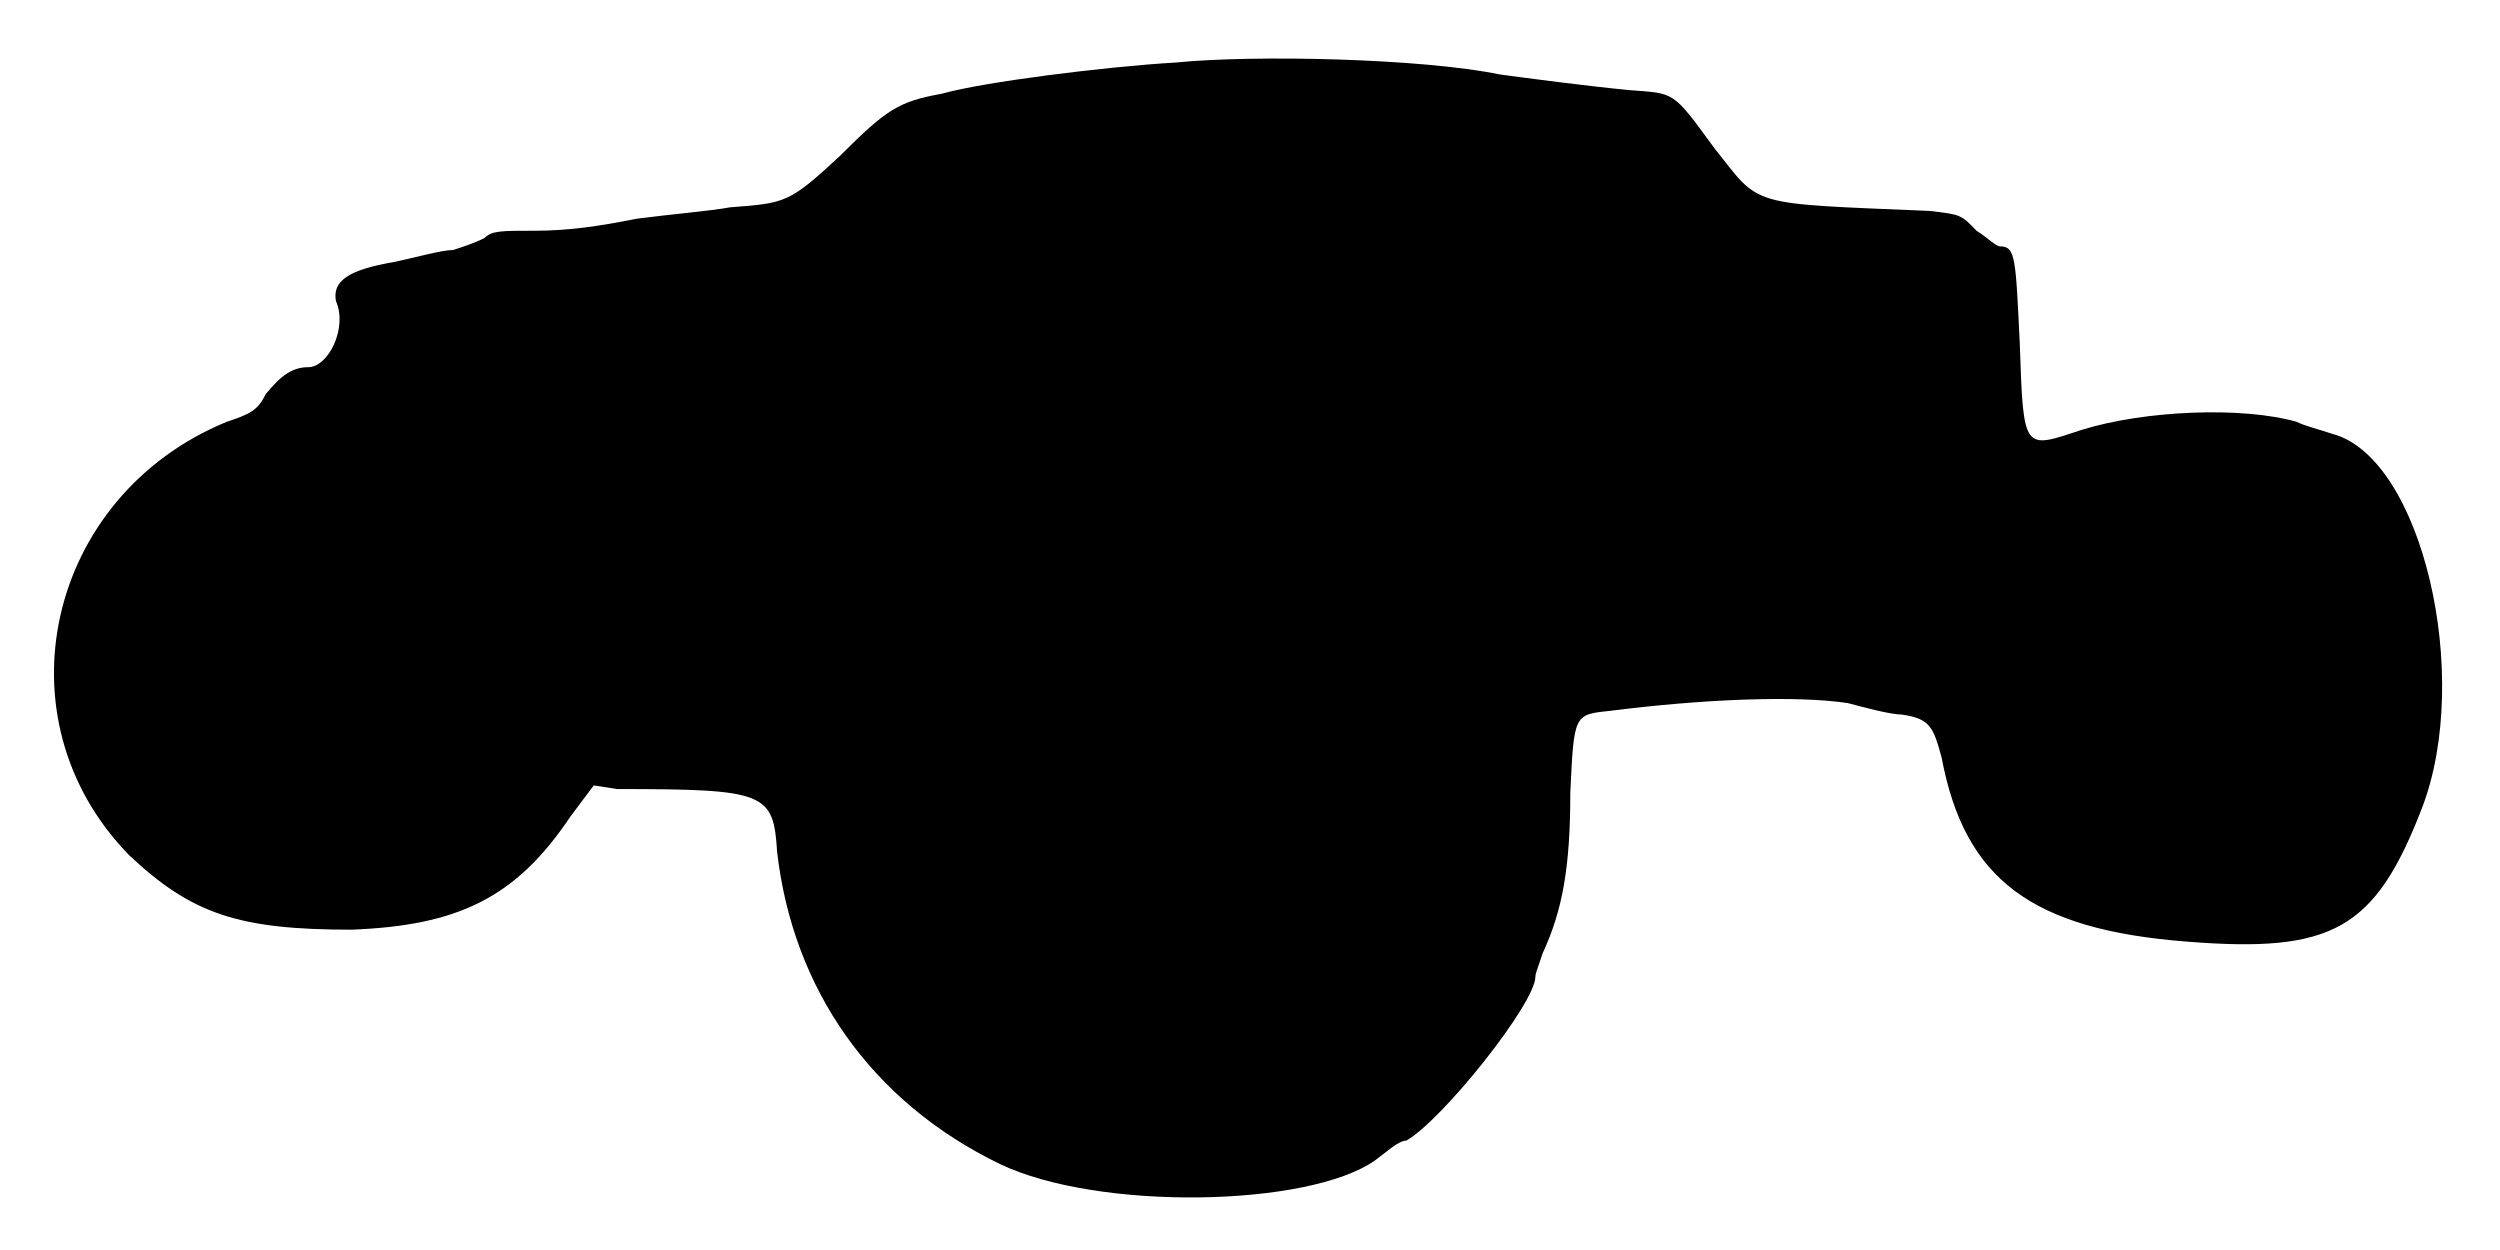
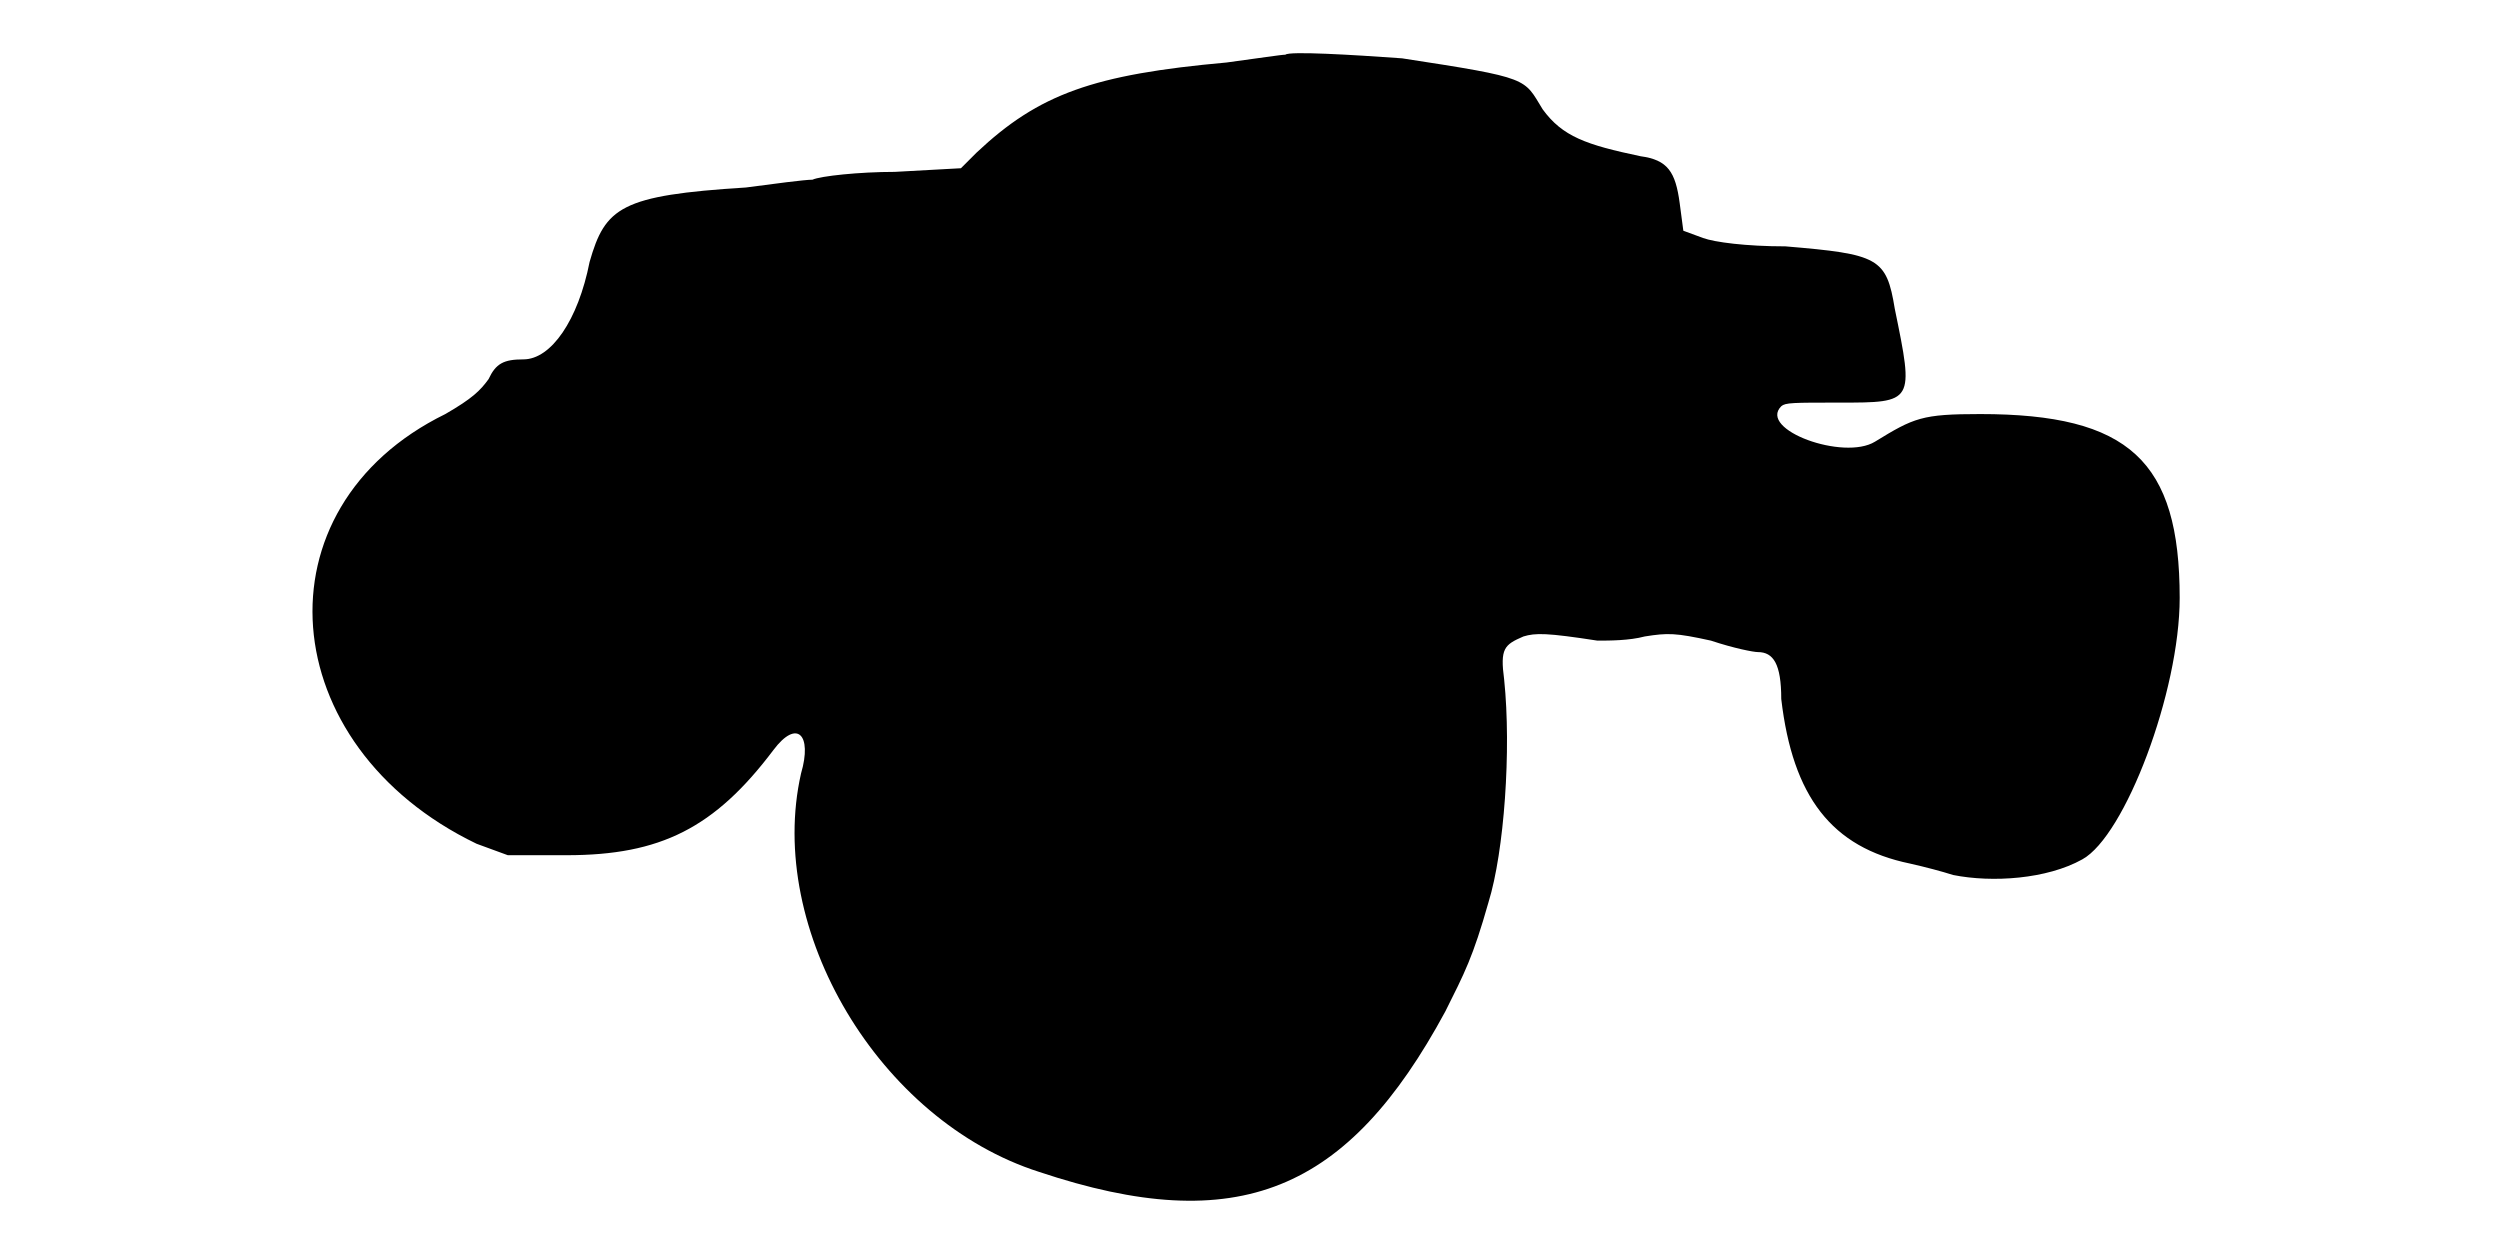
<svg xmlns="http://www.w3.org/2000/svg" viewBox="0 0 48 24">
-   <path d="M22.58 1.2c-1.36.08-3.68.37-4.5.6-.83.15-1.06.3-1.96 1.2-.97.9-1.04.9-2.1.98-.37.07-1.2.14-1.8.22-.74.15-1.34.23-1.94.23-.68 0-.83 0-.98.14-.15.08-.38.16-.6.23-.22 0-.75.15-1.13.23-.89.15-1.19.37-1.12.75.23.52-.15 1.27-.53 1.27-.3 0-.52.15-.82.52-.15.31-.3.38-.75.53-3.45 1.42-4.43 5.7-1.87 8.32 1.2 1.13 2.1 1.43 4.27 1.43 2.03-.08 3.15-.6 4.2-2.17l.45-.6.45.07c2.85 0 3 .07 3.07 1.2.3 2.63 1.8 4.8 4.28 6 1.88.9 5.92.83 7.2-.07.22-.16.45-.38.6-.38.68-.38 2.48-2.63 2.48-3.15 0-.07.07-.23.14-.45.38-.82.53-1.65.53-3.08.07-1.5.07-1.5.75-1.57 1.8-.23 3.6-.3 4.58-.15.3.08.82.22 1.04.22.53.08.6.23.76.83.44 2.33 1.72 3.3 4.72 3.53 2.78.22 3.6-.23 4.5-2.56.98-2.54 0-6.74-1.72-7.19-.23-.08-.53-.15-.68-.23-1.05-.3-2.92-.22-4.12.15-1.13.37-1.13.45-1.2-1.65-.08-1.65-.08-1.87-.38-1.87-.08 0-.23-.16-.45-.3-.3-.31-.3-.31-.9-.38-3.53-.15-3.23-.07-4.13-1.2-.82-1.12-.75-1.05-1.64-1.12-.83-.08-1.96-.23-2.48-.3-1.5-.31-4.72-.38-6.22-.23z" />
+   <path d="M24.68 1.05c-.08 0-.53.07-1.13.15-2.55.23-3.6.6-4.8 1.73l-.3.3-1.27.07c-.68 0-1.43.08-1.58.15-.15 0-.75.08-1.28.15-2.4.15-2.7.38-3 1.43-.22 1.12-.74 1.87-1.27 1.87-.38 0-.53.08-.67.38-.16.22-.31.37-.83.67-3.67 1.8-3.3 6.37.6 8.25l.6.22 1.13 0c1.8 0 2.84-.52 3.97-2.02.45-.6.75-.3.53.45-.68 3 1.5 6.67 4.57 7.65 3.83 1.28 5.93.38 7.8-3.08.37-.74.53-1.04.83-2.1.3-.97.44-2.92.3-4.27-.08-.6 0-.67.37-.83.23-.07.45-.07 1.42.08.23 0 .61 0 .91-.08.44-.07.59-.07 1.27.08.45.15.82.22.9.22.3 0 .45.23.45.9.22 1.88.97 2.85 2.47 3.16.31.07.61.15.83.22.75.15 1.8.08 2.48-.3.82-.45 1.87-3.22 1.87-5.02 0-2.63-.97-3.53-3.83-3.53-1.12 0-1.27.07-2.02.53-.6.37-2.25-.23-1.8-.68.08-.07.22-.07 1.12-.07 1.43 0 1.43 0 1.06-1.8-.16-.98-.31-1.05-2.1-1.2-.76 0-1.36-.08-1.58-.16l-.38-.14-.07-.53c-.08-.6-.23-.83-.75-.9-1.05-.22-1.5-.38-1.88-.9-.37-.6-.22-.6-2.7-.98-.97-.07-2.17-.14-2.24-.07z" />
</svg>
